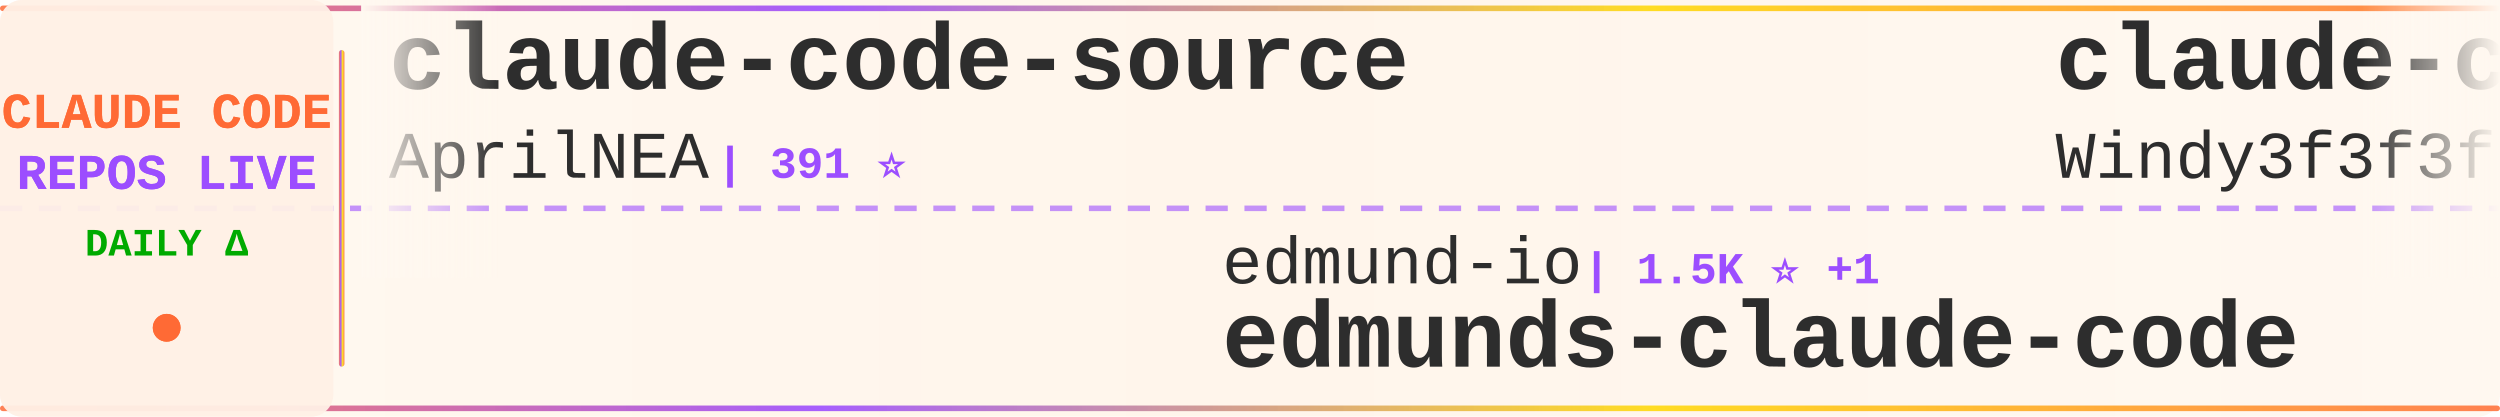
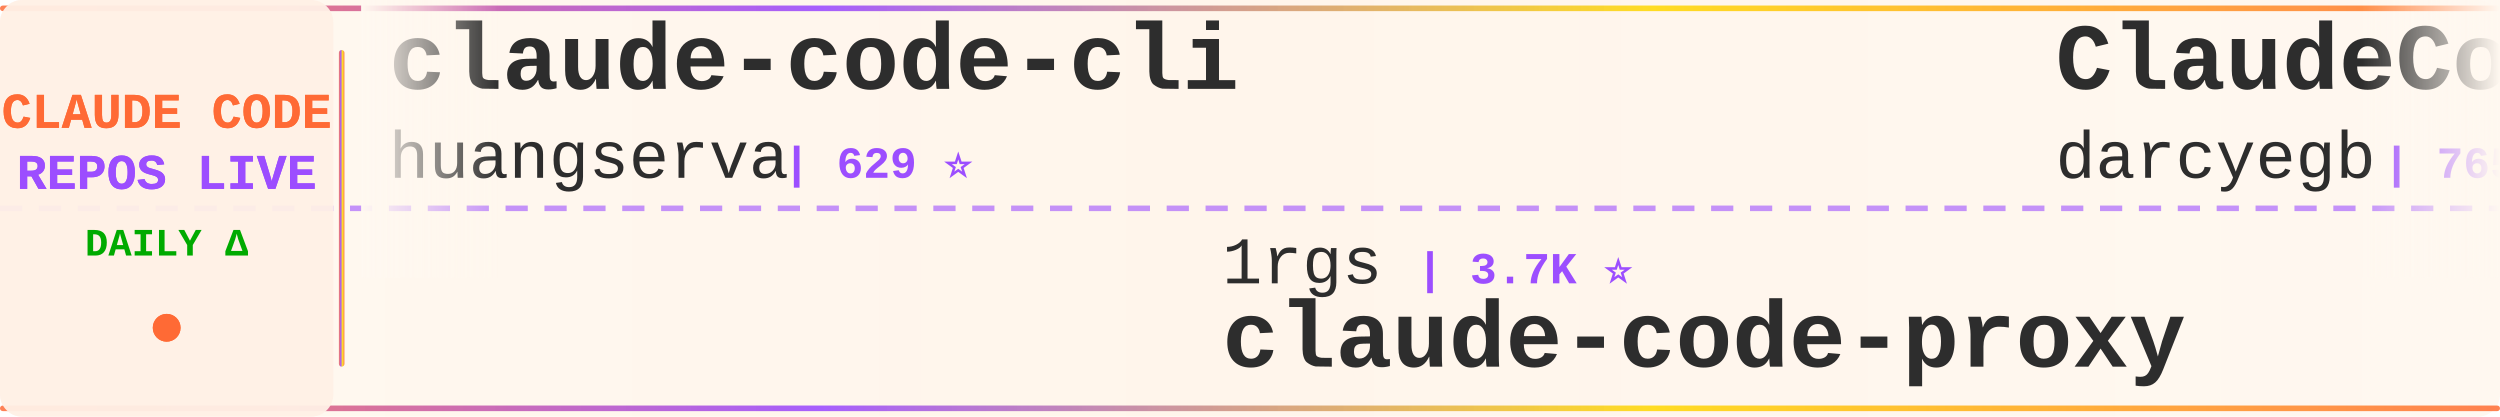
<svg xmlns="http://www.w3.org/2000/svg" width="900" height="150">
  <defs>
    <linearGradient id="tickerBg" x1="0%" y1="0%" x2="100%" y2="0%">
      <stop offset="0%" style="stop-color:#fff8f0;stop-opacity:0.98" />
      <stop offset="50%" style="stop-color:#fff5eb;stop-opacity:1" />
      <stop offset="100%" style="stop-color:#fff8f0;stop-opacity:0.98" />
    </linearGradient>
    <linearGradient id="borderGrad" x1="0%" y1="0%" x2="100%" y2="0%">
      <stop offset="0%" style="stop-color:#FF6B35;stop-opacity:0.85">
        <animate attributeName="stop-opacity" values="0.85;1;0.85" dur="2s" repeatCount="indefinite" />
      </stop>
      <stop offset="33%" style="stop-color:#9C4EFF;stop-opacity:0.9">
        <animate attributeName="stop-opacity" values="0.9;1;0.9" dur="2.2s" repeatCount="indefinite" />
      </stop>
      <stop offset="66%" style="stop-color:#FFD700;stop-opacity:0.85">
        <animate attributeName="stop-opacity" values="0.85;1;0.85" dur="1.8s" repeatCount="indefinite" />
      </stop>
      <stop offset="100%" style="stop-color:#FF6B35;stop-opacity:0.85">
        <animate attributeName="stop-opacity" values="0.85;1;0.85" dur="2s" repeatCount="indefinite" />
      </stop>
    </linearGradient>
    <filter id="textGlow">
      <feGaussianBlur stdDeviation="0.15" result="coloredBlur" />
      <feMerge>
        <feMergeNode in="coloredBlur" />
        <feMergeNode in="SourceGraphic" />
      </feMerge>
    </filter>
    <filter id="metricGlow">
      <feGaussianBlur stdDeviation="0.2" result="coloredBlur" />
      <feMerge>
        <feMergeNode in="coloredBlur" />
        <feMergeNode in="SourceGraphic" />
      </feMerge>
    </filter>
    <linearGradient id="leftFade" x1="0%" y1="0%" x2="100%" y2="0%">
      <stop offset="0%" style="stop-color:#fff8f0;stop-opacity:1" />
      <stop offset="100%" style="stop-color:#fff8f0;stop-opacity:0" />
    </linearGradient>
    <linearGradient id="rightFade" x1="0%" y1="0%" x2="100%" y2="0%">
      <stop offset="0%" style="stop-color:#fff8f0;stop-opacity:0" />
      <stop offset="100%" style="stop-color:#fff8f0;stop-opacity:1" />
    </linearGradient>
  </defs>
  <rect width="900" height="150" fill="url(#tickerBg)" rx="8" />
  <rect x="0" y="2" width="900" height="2" fill="url(#borderGrad)" rx="1" />
  <rect x="0" y="146" width="900" height="2" fill="url(#borderGrad)" rx="1" />
  <line x1="0" y1="75" x2="900" y2="75" stroke="#9C4EFF" stroke-width="2" stroke-dasharray="8 6" opacity="0.6" />
  <rect x="0" y="0" width="120" height="150" fill="#fff0e6" opacity="0.95" rx="8" />
  <text x="60" y="46" font-family="'Courier New', monospace" font-size="18" font-weight="bold" fill="#FF6B35" text-anchor="middle" filter="url(#textGlow)">
    CLAUDE CODE
  </text>
  <text x="60" y="68" font-family="'Courier New', monospace" font-size="18" font-weight="bold" fill="#9C4EFF" text-anchor="middle" filter="url(#textGlow)">
    REPOS LIVE
  </text>
  <text x="60" y="92" font-family="'Courier New', monospace" font-size="14" font-weight="bold" fill="#00aa00" text-anchor="middle">
    DAILY Δ
  </text>
  <circle cx="60" cy="118" r="5" fill="#FF6B35" filter="url(#metricGlow)">
    <animate attributeName="r" values="4;6;4" dur="1.5s" repeatCount="indefinite" />
    <animate attributeName="opacity" values="0.6;1;0.6" dur="1.5s" repeatCount="indefinite" />
  </circle>
  <rect x="122" y="18" width="2" height="114" fill="url(#borderGrad)" rx="1" />
  <clipPath id="tickerClip">
    <rect x="130" y="0" width="770" height="150" />
  </clipPath>
  <g clip-path="url(#tickerClip)">
    <g id="tickerItems">
      <animateTransform attributeName="transform" attributeType="XML" type="translate" from="0 0" to="-3000 0" dur="54s" repeatCount="indefinite" />
      <g transform="translate(0, 0)">
-         <text x="140" y="32" font-family="'Courier New', monospace" font-size="34" font-weight="bold" fill="#2d2d2d">claude-code-source</text>
-         <text x="140" y="64" font-family="'Courier New', monospace" font-size="24" font-weight="normal" fill="#2d2d2d" opacity="1.0">AprilNEA</text>
-         <text x="258" y="64" font-family="'Courier New', monospace" font-size="16" font-weight="bold" fill="#9C4EFF"> | 391 ⭐</text>
+         <text x="140" y="32" font-family="'Courier New', monospace" font-size="34" font-weight="bold" fill="#2d2d2d">claude-code-cli</text>
+         <text x="140" y="64" font-family="'Courier New', monospace" font-size="24" font-weight="normal" fill="#2d2d2d" opacity="1.0">huangserva</text>
+         <text x="282" y="64" font-family="'Courier New', monospace" font-size="16" font-weight="bold" fill="#9C4EFF"> | 629 ⭐</text>
      </g>
      <g transform="translate(300, 0)">
-         <text x="140" y="102" font-family="'Courier New', monospace" font-size="24" font-weight="normal" fill="#2d2d2d" opacity="1.0">edmund-io</text>
-         <text x="270" y="102" font-family="'Courier New', monospace" font-size="16" font-weight="bold" fill="#9C4EFF"> | 1.5K ⭐ +1</text>
-         <text x="140" y="132" font-family="'Courier New', monospace" font-size="34" font-weight="bold" fill="#2d2d2d">edmunds-claude-code</text>
+         <text x="140" y="102" font-family="'Courier New', monospace" font-size="24" font-weight="normal" fill="#2d2d2d" opacity="1.0">1rgs</text>
+         <text x="210" y="102" font-family="'Courier New', monospace" font-size="16" font-weight="bold" fill="#9C4EFF"> | 3.7K ⭐</text>
+         <text x="140" y="132" font-family="'Courier New', monospace" font-size="34" font-weight="bold" fill="#2d2d2d">claude-code-proxy</text>
      </g>
      <g transform="translate(600, 0)">
-         <text x="140" y="32" font-family="'Courier New', monospace" font-size="34" font-weight="bold" fill="#2d2d2d">claude-code-from-scratch</text>
-         <text x="140" y="64" font-family="'Courier New', monospace" font-size="24" font-weight="normal" fill="#2d2d2d" opacity="1.0">Windy3f3f3f3f</text>
-         <text x="318" y="64" font-family="'Courier New', monospace" font-size="16" font-weight="bold" fill="#9C4EFF"> | 2.7K ⭐</text>
+         <text x="140" y="32" font-family="'Courier New', monospace" font-size="34" font-weight="bold" fill="#2d2d2d">ClaudeCodeAgents</text>
+         <text x="140" y="64" font-family="'Courier New', monospace" font-size="24" font-weight="normal" fill="#2d2d2d" opacity="1.0">darcyegb</text>
+         <text x="258" y="64" font-family="'Courier New', monospace" font-size="16" font-weight="bold" fill="#9C4EFF"> | 765 ⭐</text>
      </g>
      <g transform="translate(900, 0)">
-         <text x="140" y="102" font-family="'Courier New', monospace" font-size="24" font-weight="normal" fill="#2d2d2d" opacity="1.0">zebbern</text>
-         <text x="246" y="102" font-family="'Courier New', monospace" font-size="16" font-weight="bold" fill="#9C4EFF"> | 4.6K ⭐</text>
-         <text x="140" y="132" font-family="'Courier New', monospace" font-size="34" font-weight="bold" fill="#2d2d2d">claude-code-guide</text>
+         <text x="140" y="102" font-family="'Courier New', monospace" font-size="24" font-weight="normal" fill="#2d2d2d" opacity="1.0">Pimzino</text>
+         <text x="246" y="102" font-family="'Courier New', monospace" font-size="16" font-weight="bold" fill="#9C4EFF"> | 3.9K ⭐</text>
+         <text x="140" y="132" font-family="'Courier New', monospace" font-size="34" font-weight="bold" fill="#2d2d2d">claude-code-spec-workflo...</text>
      </g>
      <g transform="translate(1200, 0)">
-         <text x="140" y="32" font-family="'Courier New', monospace" font-size="34" font-weight="bold" fill="#2d2d2d">claude-code-hub</text>
-         <text x="140" y="64" font-family="'Courier New', monospace" font-size="24" font-weight="normal" fill="#2d2d2d" opacity="1.0">ding113</text>
-         <text x="246" y="64" font-family="'Courier New', monospace" font-size="16" font-weight="bold" fill="#9C4EFF"> | 3.4K ⭐</text>
+         <text x="140" y="32" font-family="'Courier New', monospace" font-size="34" font-weight="bold" fill="#2d2d2d">claude-code-book</text>
+         <text x="140" y="64" font-family="'Courier New', monospace" font-size="24" font-weight="normal" fill="#2d2d2d" opacity="1.0">lintsinghua</text>
+         <text x="294" y="64" font-family="'Courier New', monospace" font-size="16" font-weight="bold" fill="#9C4EFF"> | 4.2K ⭐ +1</text>
      </g>
      <g transform="translate(1500, 0)">
-         <text x="140" y="102" font-family="'Courier New', monospace" font-size="24" font-weight="normal" fill="#2d2d2d" opacity="1.0">pedrohcgs</text>
-         <text x="270" y="102" font-family="'Courier New', monospace" font-size="16" font-weight="bold" fill="#9C4EFF"> | 1.6K ⭐ +1</text>
-         <text x="140" y="132" font-family="'Courier New', monospace" font-size="34" font-weight="bold" fill="#2d2d2d">claude-code-my-workflow</text>
+         <text x="140" y="102" font-family="'Courier New', monospace" font-size="24" font-weight="normal" fill="#2d2d2d" opacity="1.0">disler</text>
+         <text x="234" y="102" font-family="'Courier New', monospace" font-size="16" font-weight="bold" fill="#9C4EFF"> | 1.7K ⭐</text>
+         <text x="140" y="132" font-family="'Courier New', monospace" font-size="34" font-weight="bold" fill="#2d2d2d">pi-vs-claude-code</text>
      </g>
      <g transform="translate(1800, 0)">
-         <text x="140" y="32" font-family="'Courier New', monospace" font-size="34" font-weight="bold" fill="#2d2d2d">awesome-claude-code</text>
-         <text x="140" y="64" font-family="'Courier New', monospace" font-size="24" font-weight="normal" fill="#2d2d2d" opacity="1.0">jqueryscript</text>
-         <text x="306" y="64" font-family="'Courier New', monospace" font-size="16" font-weight="bold" fill="#9C4EFF"> | 517 ⭐ +1</text>
+         <text x="140" y="32" font-family="'Courier New', monospace" font-size="34" font-weight="bold" fill="#2d2d2d">sc-claude-code-files</text>
+         <text x="140" y="64" font-family="'Courier New', monospace" font-size="24" font-weight="normal" fill="#2d2d2d" opacity="1.0">https-deeplearning-ai</text>
+         <text x="414" y="64" font-family="'Courier New', monospace" font-size="16" font-weight="bold" fill="#9C4EFF"> | 549 ⭐</text>
      </g>
      <g transform="translate(2100, 0)">
-         <text x="140" y="102" font-family="'Courier New', monospace" font-size="24" font-weight="normal" fill="#2d2d2d" opacity="1.0">Yuyz0112</text>
-         <text x="258" y="102" font-family="'Courier New', monospace" font-size="16" font-weight="bold" fill="#9C4EFF"> | 2.4K ⭐</text>
-         <text x="140" y="132" font-family="'Courier New', monospace" font-size="34" font-weight="bold" fill="#2d2d2d">claude-code-reverse</text>
+         <text x="140" y="102" font-family="'Courier New', monospace" font-size="24" font-weight="normal" fill="#2d2d2d" opacity="1.0">LING71671</text>
+         <text x="270" y="102" font-family="'Courier New', monospace" font-size="16" font-weight="bold" fill="#9C4EFF"> | 953 ⭐</text>
+         <text x="140" y="132" font-family="'Courier New', monospace" font-size="34" font-weight="bold" fill="#2d2d2d">Open-ClaudeCode</text>
      </g>
      <g transform="translate(2400, 0)">
-         <text x="140" y="32" font-family="'Courier New', monospace" font-size="34" font-weight="bold" fill="#2d2d2d">everything-claude-code-z...</text>
-         <text x="140" y="64" font-family="'Courier New', monospace" font-size="24" font-weight="normal" fill="#2d2d2d" opacity="1.0">xu-xiang</text>
-         <text x="258" y="64" font-family="'Courier New', monospace" font-size="16" font-weight="bold" fill="#9C4EFF"> | 1.9K ⭐</text>
+         <text x="140" y="32" font-family="'Courier New', monospace" font-size="34" font-weight="bold" fill="#2d2d2d">Claude-Code-Source-Study</text>
+         <text x="140" y="64" font-family="'Courier New', monospace" font-size="24" font-weight="normal" fill="#2d2d2d" opacity="1.0">luyao618</text>
+         <text x="258" y="64" font-family="'Courier New', monospace" font-size="16" font-weight="bold" fill="#9C4EFF"> | 1.7K ⭐</text>
      </g>
      <g transform="translate(2700, 0)">
-         <text x="140" y="102" font-family="'Courier New', monospace" font-size="24" font-weight="normal" fill="#2d2d2d" opacity="1.0">JrCx7scC</text>
-         <text x="258" y="102" font-family="'Courier New', monospace" font-size="16" font-weight="bold" fill="#9C4EFF"> | 376 ⭐</text>
-         <text x="140" y="132" font-family="'Courier New', monospace" font-size="34" font-weight="bold" fill="#2d2d2d">claude-code-source</text>
+         <text x="140" y="102" font-family="'Courier New', monospace" font-size="24" font-weight="normal" fill="#2d2d2d" opacity="1.0">pengchengneo</text>
+         <text x="306" y="102" font-family="'Courier New', monospace" font-size="16" font-weight="bold" fill="#9C4EFF"> | 1.8K ⭐</text>
+         <text x="140" y="132" font-family="'Courier New', monospace" font-size="34" font-weight="bold" fill="#2d2d2d">Claude-Code</text>
      </g>
      <g transform="translate(3000, 0)">
-         <text x="140" y="32" font-family="'Courier New', monospace" font-size="34" font-weight="bold" fill="#2d2d2d">claude-code-source</text>
-         <text x="140" y="64" font-family="'Courier New', monospace" font-size="24" font-weight="normal" fill="#2d2d2d" opacity="1.0">AprilNEA</text>
-         <text x="258" y="64" font-family="'Courier New', monospace" font-size="16" font-weight="bold" fill="#9C4EFF"> | 391 ⭐</text>
+         <text x="140" y="32" font-family="'Courier New', monospace" font-size="34" font-weight="bold" fill="#2d2d2d">claude-code-cli</text>
+         <text x="140" y="64" font-family="'Courier New', monospace" font-size="24" font-weight="normal" fill="#2d2d2d" opacity="1.0">huangserva</text>
+         <text x="282" y="64" font-family="'Courier New', monospace" font-size="16" font-weight="bold" fill="#9C4EFF"> | 629 ⭐</text>
      </g>
      <g transform="translate(3300, 0)">
-         <text x="140" y="102" font-family="'Courier New', monospace" font-size="24" font-weight="normal" fill="#2d2d2d" opacity="1.0">edmund-io</text>
-         <text x="270" y="102" font-family="'Courier New', monospace" font-size="16" font-weight="bold" fill="#9C4EFF"> | 1.5K ⭐ +1</text>
-         <text x="140" y="132" font-family="'Courier New', monospace" font-size="34" font-weight="bold" fill="#2d2d2d">edmunds-claude-code</text>
+         <text x="140" y="102" font-family="'Courier New', monospace" font-size="24" font-weight="normal" fill="#2d2d2d" opacity="1.0">1rgs</text>
+         <text x="210" y="102" font-family="'Courier New', monospace" font-size="16" font-weight="bold" fill="#9C4EFF"> | 3.7K ⭐</text>
+         <text x="140" y="132" font-family="'Courier New', monospace" font-size="34" font-weight="bold" fill="#2d2d2d">claude-code-proxy</text>
      </g>
      <g transform="translate(3600, 0)">
-         <text x="140" y="32" font-family="'Courier New', monospace" font-size="34" font-weight="bold" fill="#2d2d2d">claude-code-from-scratch</text>
-         <text x="140" y="64" font-family="'Courier New', monospace" font-size="24" font-weight="normal" fill="#2d2d2d" opacity="1.0">Windy3f3f3f3f</text>
-         <text x="318" y="64" font-family="'Courier New', monospace" font-size="16" font-weight="bold" fill="#9C4EFF"> | 2.7K ⭐</text>
+         <text x="140" y="32" font-family="'Courier New', monospace" font-size="34" font-weight="bold" fill="#2d2d2d">ClaudeCodeAgents</text>
+         <text x="140" y="64" font-family="'Courier New', monospace" font-size="24" font-weight="normal" fill="#2d2d2d" opacity="1.0">darcyegb</text>
+         <text x="258" y="64" font-family="'Courier New', monospace" font-size="16" font-weight="bold" fill="#9C4EFF"> | 765 ⭐</text>
      </g>
      <g transform="translate(3900, 0)">
-         <text x="140" y="102" font-family="'Courier New', monospace" font-size="24" font-weight="normal" fill="#2d2d2d" opacity="1.0">zebbern</text>
-         <text x="246" y="102" font-family="'Courier New', monospace" font-size="16" font-weight="bold" fill="#9C4EFF"> | 4.6K ⭐</text>
-         <text x="140" y="132" font-family="'Courier New', monospace" font-size="34" font-weight="bold" fill="#2d2d2d">claude-code-guide</text>
+         <text x="140" y="102" font-family="'Courier New', monospace" font-size="24" font-weight="normal" fill="#2d2d2d" opacity="1.0">Pimzino</text>
+         <text x="246" y="102" font-family="'Courier New', monospace" font-size="16" font-weight="bold" fill="#9C4EFF"> | 3.9K ⭐</text>
+         <text x="140" y="132" font-family="'Courier New', monospace" font-size="34" font-weight="bold" fill="#2d2d2d">claude-code-spec-workflo...</text>
      </g>
    </g>
  </g>
  <rect x="130" y="0" width="50" height="100" fill="url(#leftFade)" />
  <rect x="850" y="0" width="50" height="100" fill="url(#rightFade)" />
</svg>
